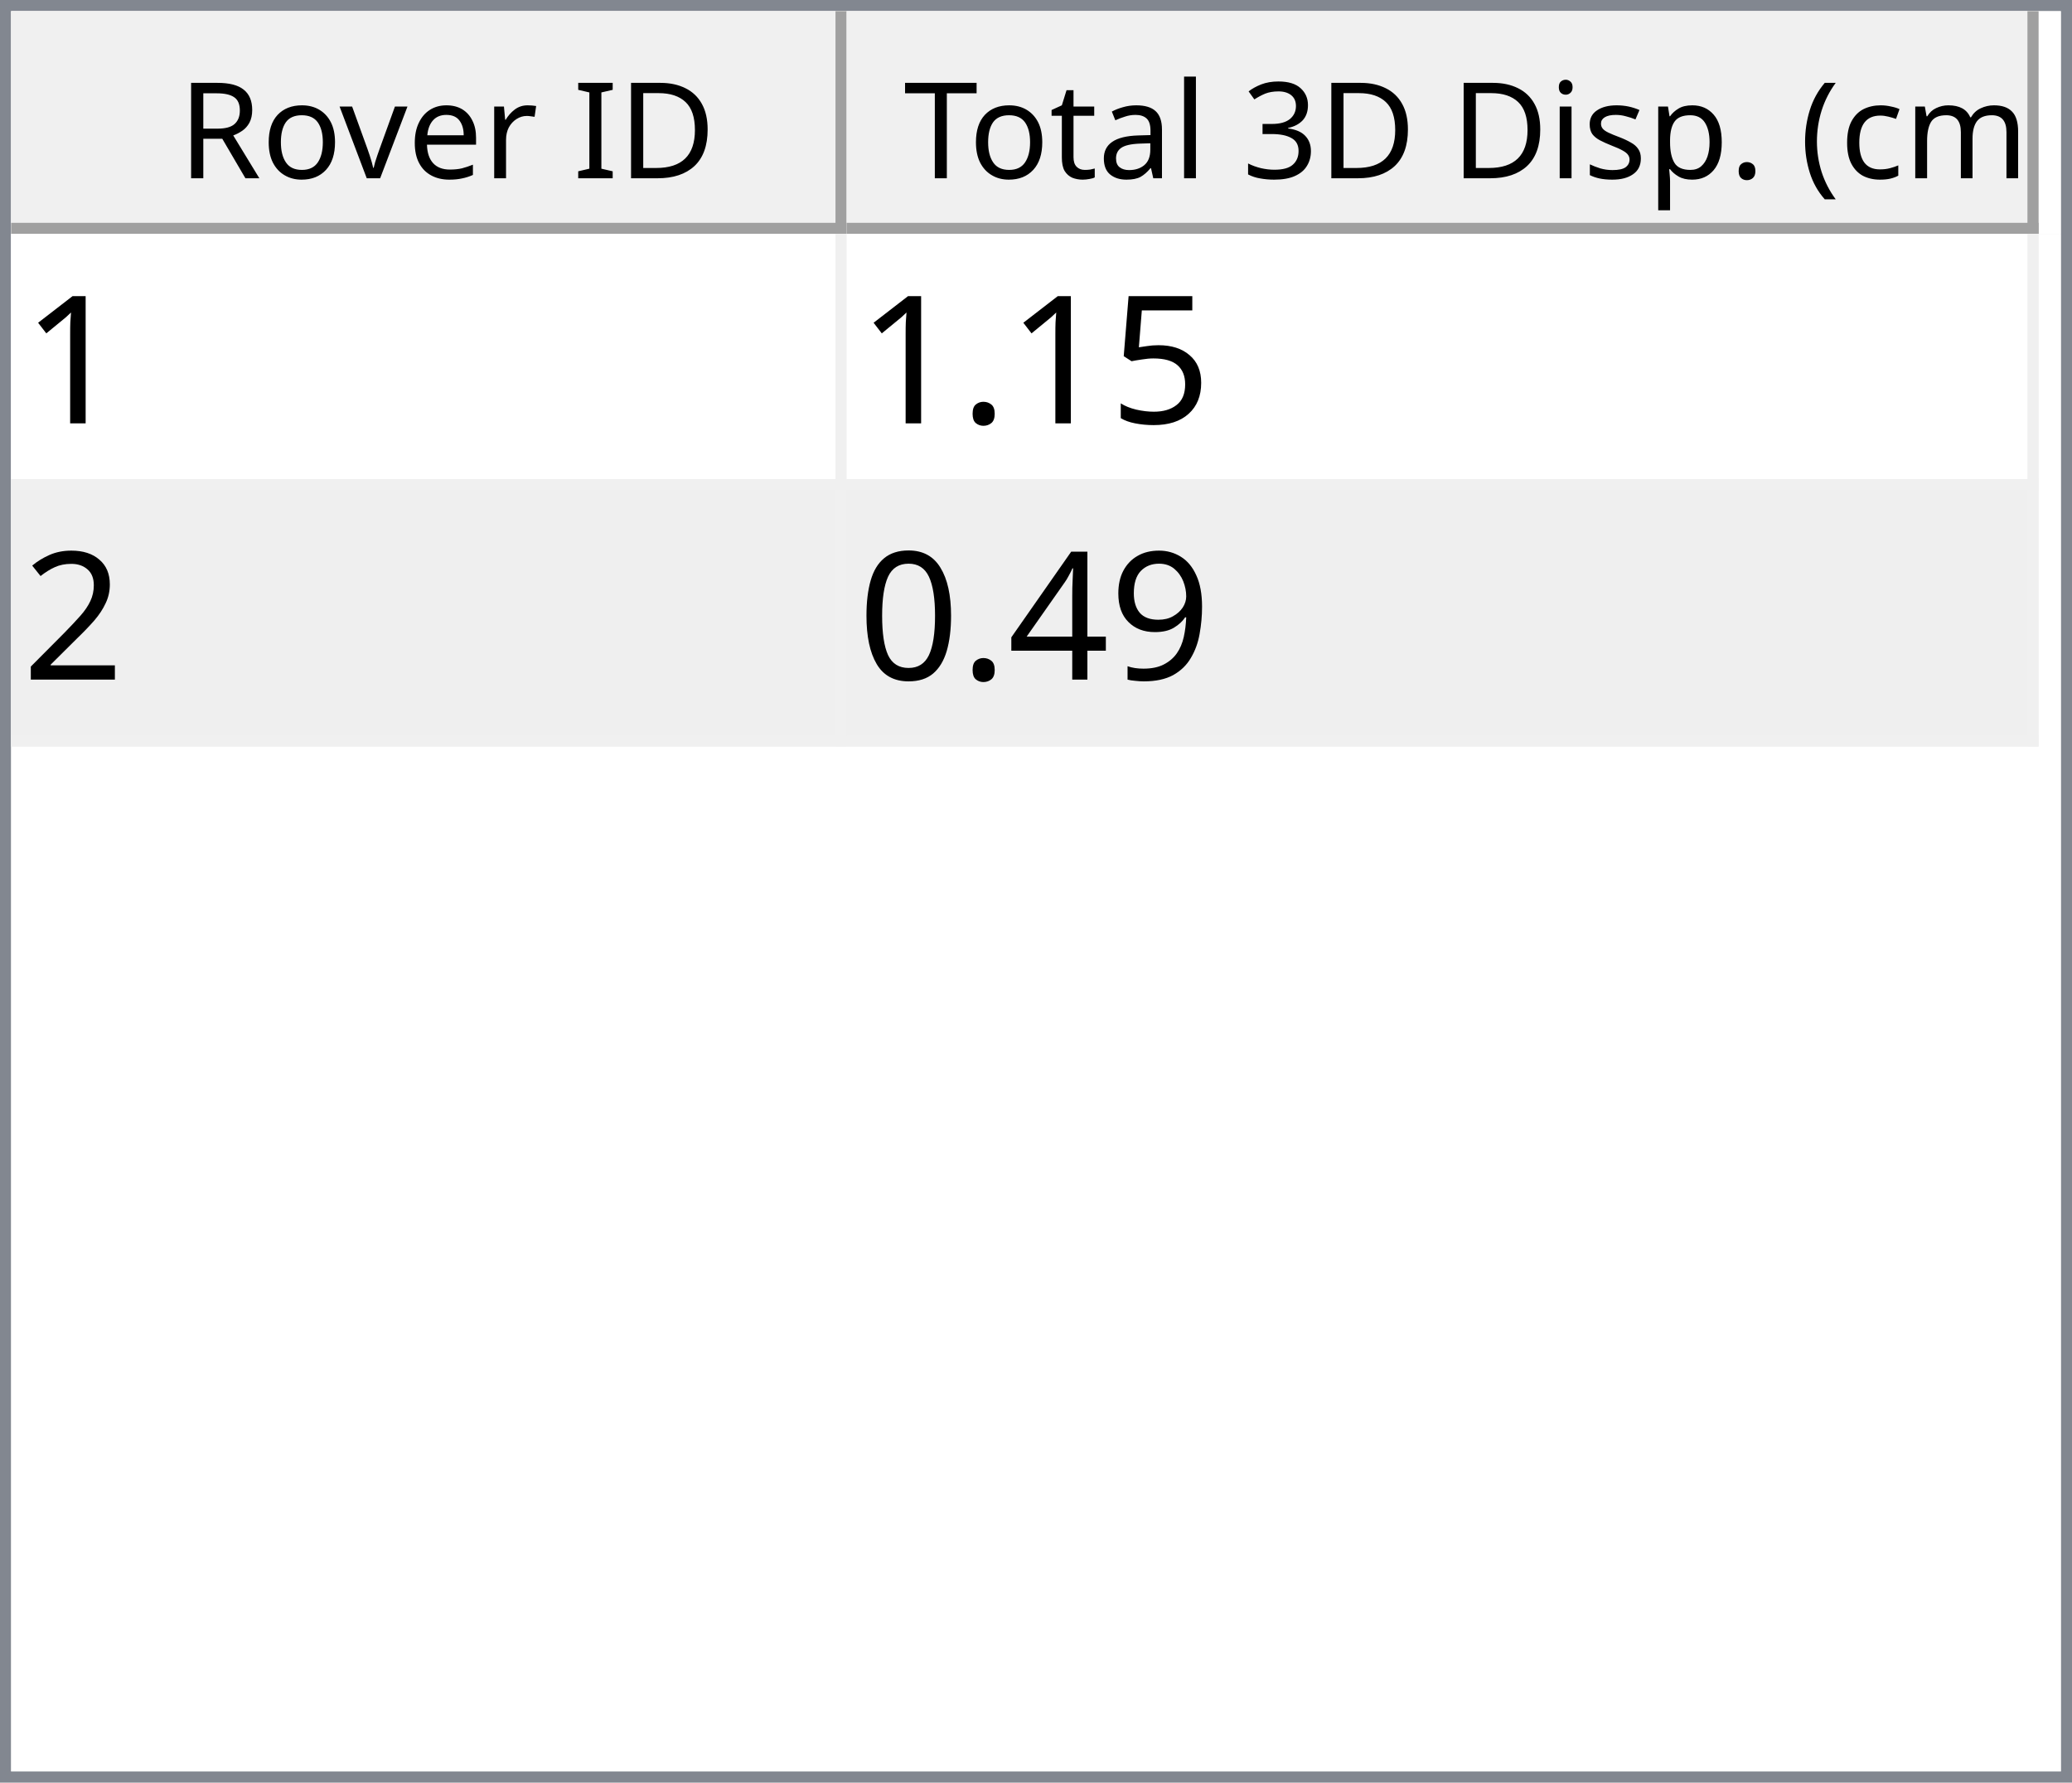
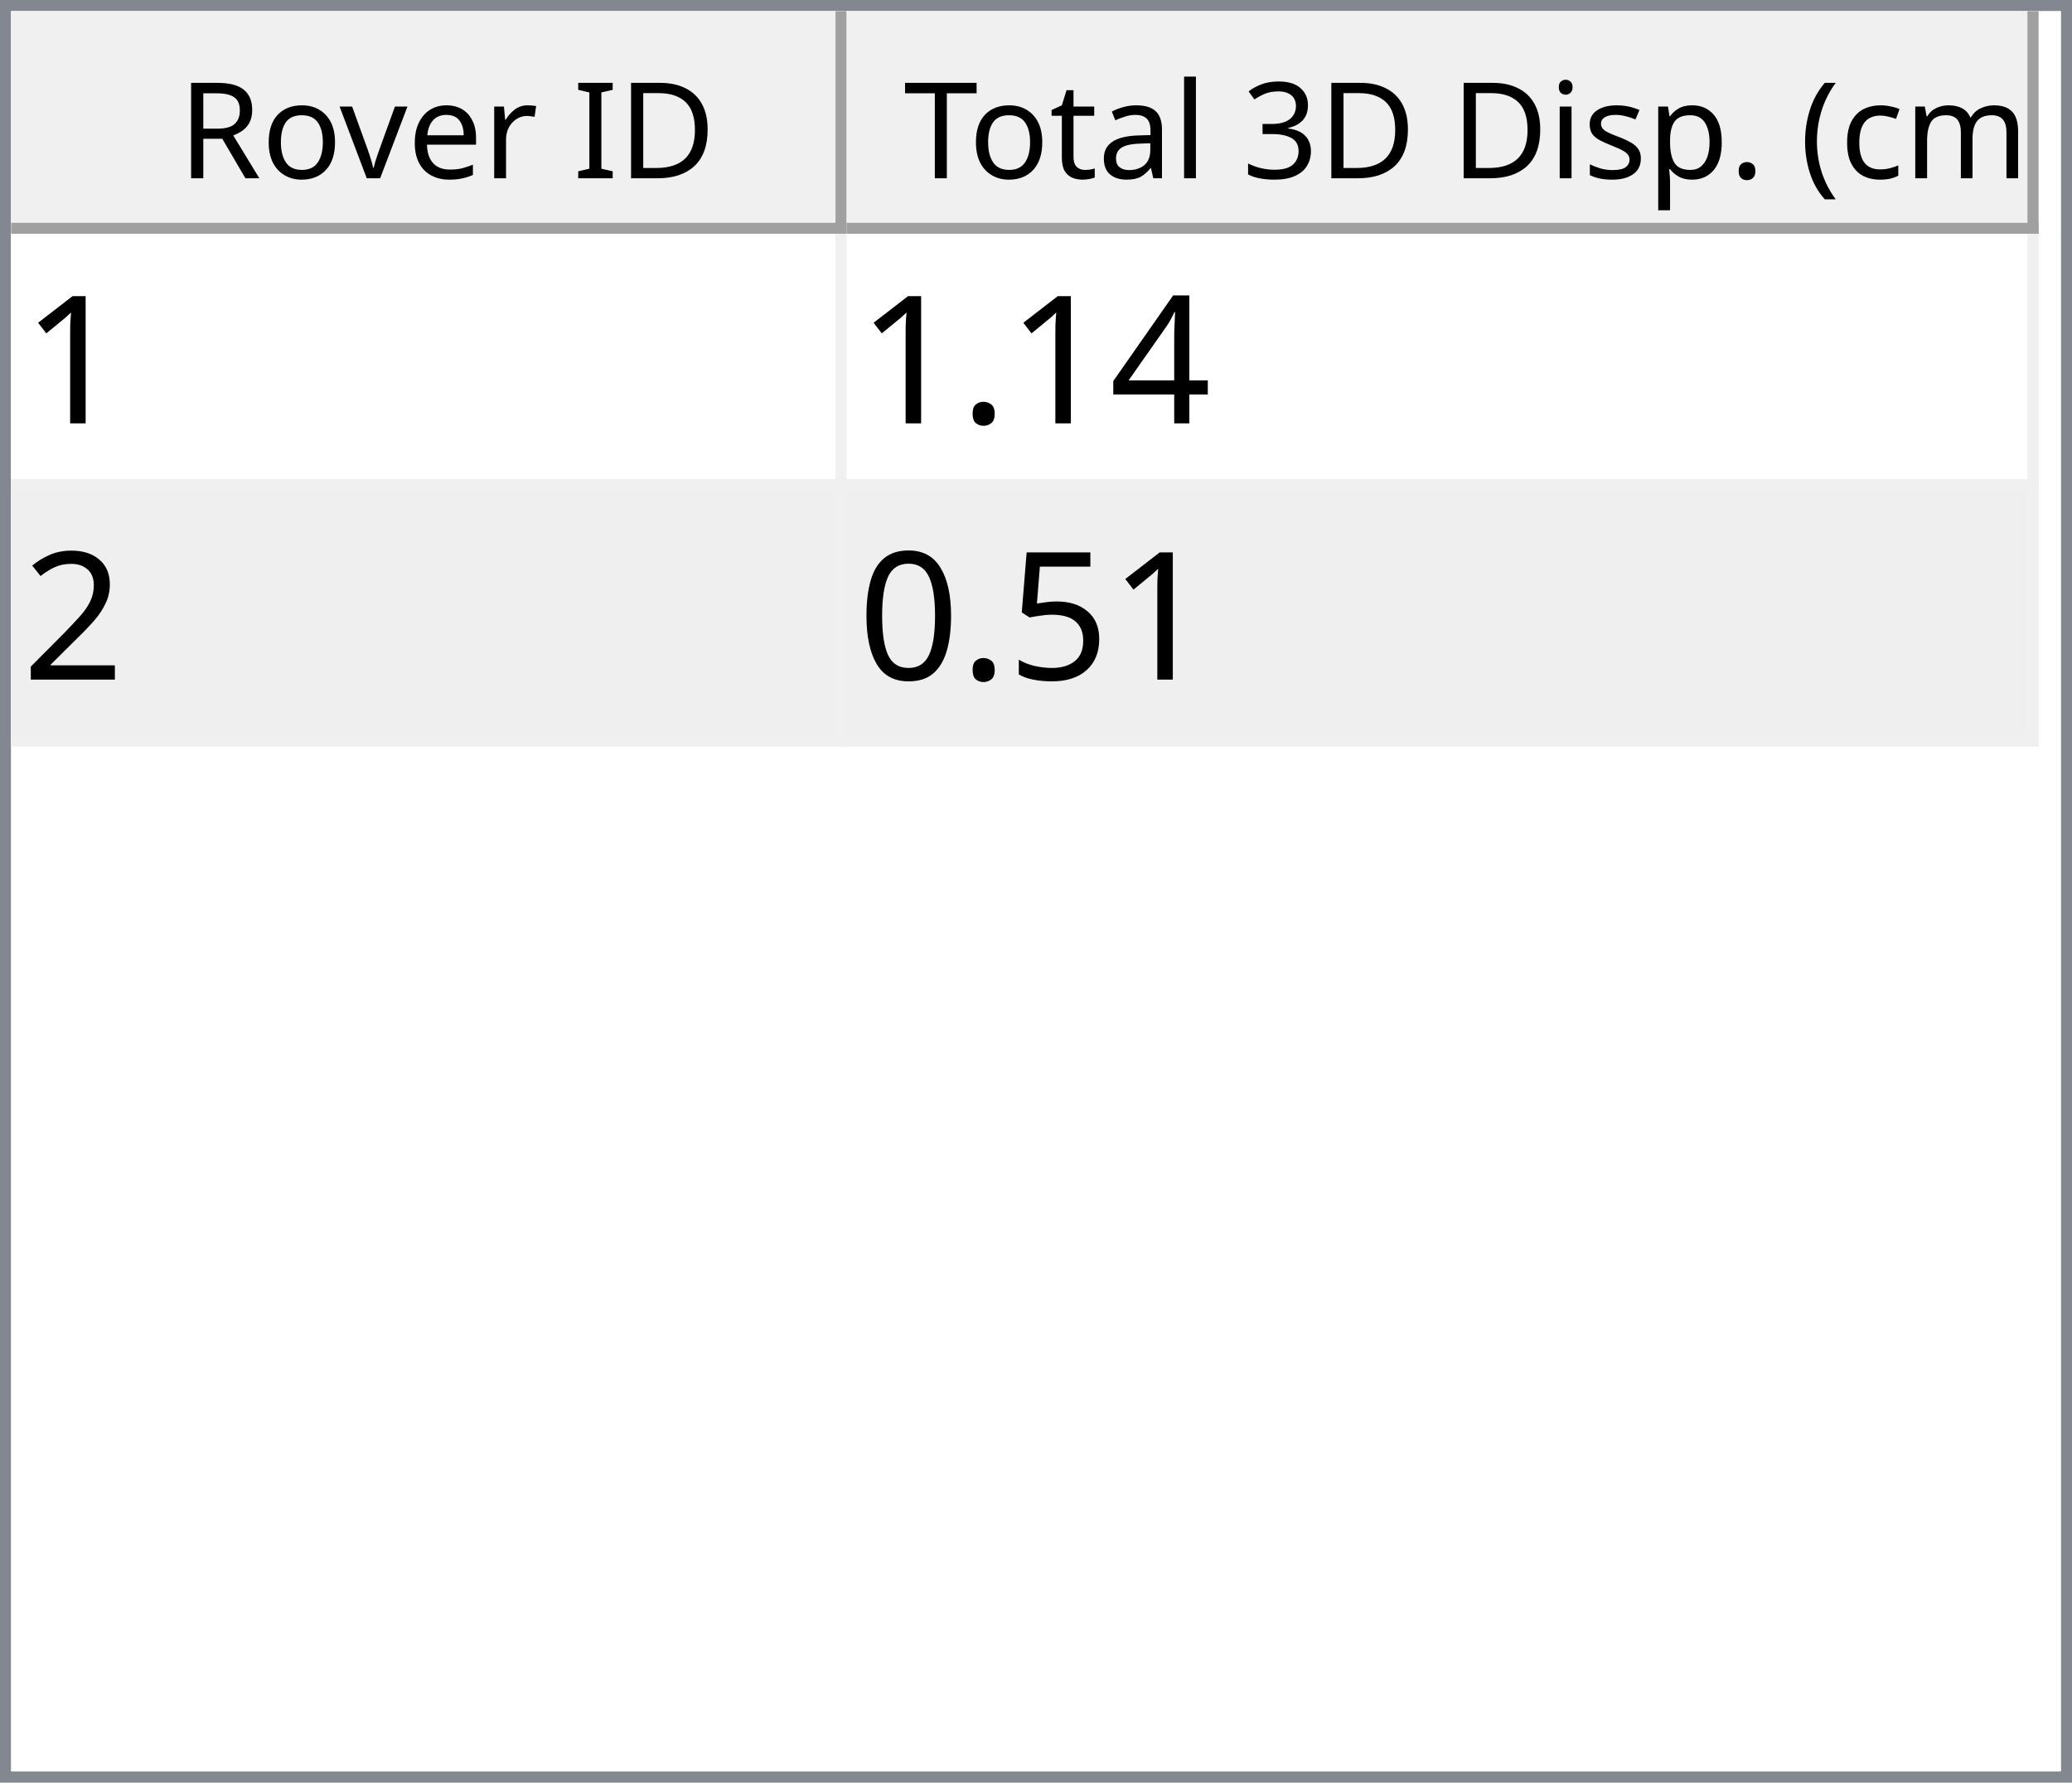
<svg xmlns="http://www.w3.org/2000/svg" style="fill-opacity:1; color-rendering:auto; color-interpolation:auto; text-rendering:auto; stroke:black; stroke-linecap:square; stroke-miterlimit:10; shape-rendering:auto; stroke-opacity:1; fill:black; stroke-dasharray:none; font-weight:normal; stroke-width:1; font-family:'Dialog'; font-style:normal; stroke-linejoin:miter; font-size:12px; stroke-dashoffset:0; image-rendering:auto;" width="186" height="160">
  <defs id="genericDefs" />
  <g>
    <defs id="defs1">
      <clipPath clipPathUnits="userSpaceOnUse" id="clipPath1">
        <path d="M0 0 L186 0 L186 160 L0 160 L0 0 Z" />
      </clipPath>
      <clipPath clipPathUnits="userSpaceOnUse" id="clipPath2">
        <path d="M0 0 L0 160 L186 160 L186 0 Z" />
      </clipPath>
      <clipPath clipPathUnits="userSpaceOnUse" id="clipPath3">
        <path d="M0 0 L0 20 L184 20 L184 0 Z" />
      </clipPath>
      <clipPath clipPathUnits="userSpaceOnUse" id="clipPath4">
        <path d="M0 0 L0 20 L75 20 L75 0 Z" />
      </clipPath>
      <clipPath clipPathUnits="userSpaceOnUse" id="clipPath5">
        <path d="M1 1 L1 19 L74 19 L74 1 Z" />
      </clipPath>
      <clipPath clipPathUnits="userSpaceOnUse" id="clipPath6">
        <path d="M0 0 L0 18 L73 18 L73 0 Z" />
      </clipPath>
      <clipPath clipPathUnits="userSpaceOnUse" id="clipPath7">
        <path d="M-0.5 -0.5 L-0.5 19.5 L74.5 19.5 L74.5 -0.5 Z" />
      </clipPath>
      <clipPath clipPathUnits="userSpaceOnUse" id="clipPath8">
        <path d="M0 0 L0 20 L107 20 L107 0 Z" />
      </clipPath>
      <clipPath clipPathUnits="userSpaceOnUse" id="clipPath9">
        <path d="M1 1 L1 19 L106 19 L106 1 Z" />
      </clipPath>
      <clipPath clipPathUnits="userSpaceOnUse" id="clipPath10">
        <path d="M0 0 L0 18 L105 18 L105 0 Z" />
      </clipPath>
      <clipPath clipPathUnits="userSpaceOnUse" id="clipPath11">
        <path d="M-0.5 -0.5 L-0.5 19.5 L106.5 19.5 L106.5 -0.5 Z" />
      </clipPath>
      <clipPath clipPathUnits="userSpaceOnUse" id="clipPath12">
        <path d="M0 0 L0 138 L184 138 L184 0 Z" />
      </clipPath>
      <clipPath clipPathUnits="userSpaceOnUse" id="clipPath13">
        <path d="M0 0 L0 46 L182 46 L182 0 Z" />
      </clipPath>
      <clipPath clipPathUnits="userSpaceOnUse" id="clipPath14">
        <path d="M-0.5 -0.5 L-0.5 45.5 L181.5 45.5 L181.5 -0.5 Z" />
      </clipPath>
      <clipPath clipPathUnits="userSpaceOnUse" id="clipPath15">
        <path d="M0 0 L0 22 L74 22 L74 0 Z" />
      </clipPath>
      <clipPath clipPathUnits="userSpaceOnUse" id="clipPath16">
        <path d="M0 0 L0 22 L106 22 L106 0 Z" />
      </clipPath>
      <font horiz-adv-x="64.551" id="font1">
        <font-face ascent="107.91" descent="25.098" units-per-em="100" style="font-style:normal; font-family:Segoe UI; font-weight:normal;" />
        <missing-glyph horiz-adv-x="64.551" d="M8.109 0 L8.109 68.266 L56.453 68.266 L56.453 0 L8.109 0 ZM15.328 7.234 L49.219 7.234 L49.219 61.031 L15.328 61.031 L15.328 7.234 Z" />
        <glyph unicode="D" horiz-adv-x="70.117" d="M9.188 0 L9.188 70.016 L28.516 70.016 Q65.531 70.016 65.531 35.891 Q65.531 19.672 55.25 9.836 Q44.969 0 27.734 0 L9.188 0 ZM17.391 62.594 L17.391 7.422 L27.828 7.422 Q41.609 7.422 49.273 14.797 Q56.938 22.172 56.938 35.688 Q56.938 62.594 28.328 62.594 L17.391 62.594 Z" />
        <glyph unicode="I" horiz-adv-x="26.611" d="M17.391 0 L9.188 0 L9.188 70.016 L17.391 70.016 L17.391 0 Z" />
        <glyph unicode=" " horiz-adv-x="27.393" d="" />
        <glyph unicode="r" horiz-adv-x="34.766" d="M34.188 41.891 Q32.078 43.5 28.125 43.5 Q23 43.5 19.555 38.672 Q16.109 33.844 16.109 25.484 L16.109 0 L8.109 0 L8.109 50 L16.109 50 L16.109 39.703 L16.312 39.703 Q18.016 44.969 21.531 47.922 Q25.047 50.875 29.391 50.875 Q32.516 50.875 34.188 50.203 L34.188 41.891 Z" />
        <glyph unicode="e" horiz-adv-x="52.295" d="M48.297 23 L12.984 23 Q13.188 14.656 17.484 10.109 Q21.781 5.562 29.297 5.562 Q37.75 5.562 44.828 11.141 L44.828 3.609 Q38.234 -1.172 27.391 -1.172 Q16.797 -1.172 10.742 5.641 Q4.688 12.453 4.688 24.812 Q4.688 36.469 11.305 43.82 Q17.922 51.172 27.734 51.172 Q37.547 51.172 42.922 44.828 Q48.297 38.484 48.297 27.203 L48.297 23 ZM40.094 29.781 Q40.047 36.719 36.75 40.578 Q33.453 44.438 27.594 44.438 Q21.922 44.438 17.969 40.383 Q14.016 36.328 13.094 29.781 L40.094 29.781 Z" />
        <glyph unicode="v" horiz-adv-x="47.9" d="M47.406 50 L27.484 0 L19.625 0 L0.688 50 L9.469 50 L22.172 13.672 Q23.578 9.672 23.922 6.688 L24.125 6.688 Q24.609 10.453 25.688 13.484 L38.969 50 L47.406 50 Z" />
        <glyph unicode="o" horiz-adv-x="58.594" d="M29 -1.172 Q17.922 -1.172 11.305 5.836 Q4.688 12.844 4.688 24.422 Q4.688 37.016 11.57 44.094 Q18.453 51.172 30.172 51.172 Q41.359 51.172 47.633 44.289 Q53.906 37.406 53.906 25.203 Q53.906 13.234 47.141 6.031 Q40.375 -1.172 29 -1.172 ZM29.594 44.438 Q21.875 44.438 17.383 39.188 Q12.891 33.938 12.891 24.703 Q12.891 15.828 17.43 10.695 Q21.969 5.562 29.594 5.562 Q37.359 5.562 41.531 10.594 Q45.703 15.625 45.703 24.906 Q45.703 34.281 41.531 39.359 Q37.359 44.438 29.594 44.438 Z" />
        <glyph unicode="R" horiz-adv-x="59.814" d="M59.375 0 L49.609 0 L37.891 19.625 Q36.281 22.359 34.766 24.289 Q33.25 26.219 31.664 27.438 Q30.078 28.656 28.25 29.219 Q26.422 29.781 24.125 29.781 L17.391 29.781 L17.391 0 L9.188 0 L9.188 70.016 L30.078 70.016 Q34.672 70.016 38.555 68.867 Q42.438 67.719 45.289 65.375 Q48.141 63.031 49.758 59.547 Q51.375 56.062 51.375 51.375 Q51.375 47.703 50.273 44.656 Q49.172 41.609 47.148 39.211 Q45.125 36.812 42.266 35.133 Q39.406 33.453 35.844 32.516 L35.844 32.328 Q37.594 31.547 38.891 30.547 Q40.188 29.547 41.359 28.18 Q42.531 26.812 43.68 25.078 Q44.828 23.344 46.234 21.047 L59.375 0 ZM17.391 62.594 L17.391 37.203 L28.516 37.203 Q31.594 37.203 34.203 38.133 Q36.812 39.062 38.719 40.797 Q40.625 42.531 41.703 45.047 Q42.781 47.562 42.781 50.688 Q42.781 56.297 39.141 59.445 Q35.5 62.594 28.609 62.594 L17.391 62.594 Z" />
        <glyph unicode=")" horiz-adv-x="30.176" d="M8.297 -15.922 L1.172 -15.922 Q16.406 2.344 16.406 26.812 Q16.406 51.469 1.078 70.016 L8.297 70.016 Q23.531 52.156 23.531 26.703 Q23.531 1.375 8.297 -15.922 Z" />
        <glyph unicode="m" horiz-adv-x="86.133" d="M79.109 0 L71.094 0 L71.094 28.719 Q71.094 37.016 68.531 40.727 Q65.969 44.438 59.906 44.438 Q54.781 44.438 51.195 39.75 Q47.609 35.062 47.609 28.516 L47.609 0 L39.594 0 L39.594 29.688 Q39.594 44.438 28.219 44.438 Q22.953 44.438 19.531 40.016 Q16.109 35.594 16.109 28.516 L16.109 0 L8.109 0 L8.109 50 L16.109 50 L16.109 42.094 L16.312 42.094 Q21.625 51.172 31.844 51.172 Q36.969 51.172 40.773 48.312 Q44.578 45.453 46 40.828 Q51.562 51.172 62.594 51.172 Q79.109 51.172 79.109 30.812 L79.109 0 Z" />
        <glyph unicode="c" horiz-adv-x="46.191" d="M42.188 2.297 Q36.422 -1.172 28.516 -1.172 Q17.828 -1.172 11.258 5.789 Q4.688 12.75 4.688 23.828 Q4.688 36.188 11.766 43.68 Q18.844 51.172 30.672 51.172 Q37.25 51.172 42.281 48.734 L42.281 40.531 Q36.719 44.438 30.375 44.438 Q22.703 44.438 17.797 38.945 Q12.891 33.453 12.891 24.516 Q12.891 15.719 17.508 10.641 Q22.125 5.562 29.891 5.562 Q36.422 5.562 42.188 9.906 L42.188 2.297 Z" />
        <glyph unicode="(" horiz-adv-x="30.176" d="M29.109 -15.922 L21.969 -15.922 Q6.844 1.375 6.844 26.703 Q6.844 52.156 21.969 70.016 L29.203 70.016 Q13.875 51.469 13.875 26.812 Q13.875 2.344 29.109 -15.922 Z" />
        <glyph unicode="." horiz-adv-x="21.68" d="M10.891 -1.078 Q8.641 -1.078 7.055 0.539 Q5.469 2.156 5.469 4.391 Q5.469 6.641 7.055 8.273 Q8.641 9.906 10.891 9.906 Q13.188 9.906 14.797 8.273 Q16.406 6.641 16.406 4.391 Q16.406 2.156 14.797 0.539 Q13.188 -1.078 10.891 -1.078 Z" />
        <glyph unicode="p" horiz-adv-x="58.789" d="M16.312 7.234 L16.109 7.234 L16.109 -23 L8.109 -23 L8.109 50 L16.109 50 L16.109 41.219 L16.312 41.219 Q22.219 51.172 33.594 51.172 Q43.266 51.172 48.688 44.461 Q54.109 37.75 54.109 26.469 Q54.109 13.922 48 6.375 Q41.891 -1.172 31.297 -1.172 Q21.578 -1.172 16.312 7.234 ZM16.109 27.391 L16.109 20.406 Q16.109 14.203 20.141 9.883 Q24.172 5.562 30.375 5.562 Q37.641 5.562 41.773 11.133 Q45.906 16.703 45.906 26.609 Q45.906 34.969 42.047 39.703 Q38.188 44.438 31.594 44.438 Q24.609 44.438 20.359 39.578 Q16.109 34.719 16.109 27.391 Z" />
        <glyph unicode="s" horiz-adv-x="42.432" d="M5.078 1.812 L5.078 10.406 Q11.625 5.562 19.484 5.562 Q30.031 5.562 30.031 12.594 Q30.031 14.594 29.125 15.992 Q28.219 17.391 26.68 18.461 Q25.141 19.531 23.07 20.383 Q21 21.234 18.609 22.172 Q15.281 23.484 12.766 24.828 Q10.25 26.172 8.57 27.859 Q6.891 29.547 6.031 31.695 Q5.172 33.844 5.172 36.719 Q5.172 40.234 6.789 42.945 Q8.406 45.656 11.086 47.484 Q13.766 49.312 17.211 50.242 Q20.656 51.172 24.312 51.172 Q30.812 51.172 35.938 48.922 L35.938 40.828 Q30.422 44.438 23.25 44.438 Q21 44.438 19.195 43.922 Q17.391 43.406 16.094 42.477 Q14.797 41.547 14.086 40.258 Q13.375 38.969 13.375 37.406 Q13.375 35.453 14.086 34.133 Q14.797 32.812 16.164 31.789 Q17.531 30.766 19.484 29.938 Q21.438 29.109 23.922 28.125 Q27.25 26.859 29.883 25.516 Q32.516 24.172 34.375 22.484 Q36.234 20.797 37.234 18.602 Q38.234 16.406 38.234 13.375 Q38.234 9.672 36.602 6.938 Q34.969 4.203 32.234 2.398 Q29.5 0.594 25.93 -0.289 Q22.359 -1.172 18.453 -1.172 Q10.75 -1.172 5.078 1.812 Z" />
        <glyph unicode="i" horiz-adv-x="24.219" d="M12.203 62.703 Q10.062 62.703 8.547 64.164 Q7.031 65.625 7.031 67.875 Q7.031 70.125 8.547 71.609 Q10.062 73.094 12.203 73.094 Q14.406 73.094 15.945 71.609 Q17.484 70.125 17.484 67.875 Q17.484 65.719 15.945 64.211 Q14.406 62.703 12.203 62.703 ZM16.109 0 L8.109 0 L8.109 50 L16.109 50 L16.109 0 Z" />
        <glyph unicode="3" horiz-adv-x="53.906" d="M46.531 19.828 Q46.531 15.094 44.75 11.211 Q42.969 7.328 39.719 4.57 Q36.469 1.812 31.93 0.297 Q27.391 -1.219 21.922 -1.219 Q11.922 -1.219 6 2.594 L6 11.188 Q13.094 5.609 22.219 5.609 Q25.875 5.609 28.828 6.539 Q31.781 7.469 33.906 9.227 Q36.031 10.984 37.18 13.477 Q38.328 15.969 38.328 19.094 Q38.328 32.812 18.797 32.812 L12.984 32.812 L12.984 39.594 L18.5 39.594 Q35.797 39.594 35.797 52.484 Q35.797 64.406 22.609 64.406 Q15.188 64.406 8.688 59.422 L8.688 67.188 Q15.375 71.188 24.609 71.188 Q29 71.188 32.57 69.969 Q36.141 68.75 38.68 66.555 Q41.219 64.359 42.609 61.281 Q44 58.203 44 54.5 Q44 40.672 30.031 36.719 L30.031 36.531 Q33.594 36.141 36.625 34.797 Q39.656 33.453 41.852 31.305 Q44.047 29.156 45.289 26.25 Q46.531 23.344 46.531 19.828 Z" />
        <glyph unicode="l" horiz-adv-x="24.219" d="M16.109 0 L8.109 0 L8.109 74.031 L16.109 74.031 L16.109 0 Z" />
        <glyph unicode="a" horiz-adv-x="50.879" d="M43.891 0 L35.891 0 L35.891 7.812 L35.688 7.812 Q30.469 -1.172 20.312 -1.172 Q12.844 -1.172 8.617 2.781 Q4.391 6.734 4.391 13.281 Q4.391 27.297 20.906 29.594 L35.891 31.688 Q35.891 44.438 25.594 44.438 Q16.547 44.438 9.281 38.281 L9.281 46.484 Q16.656 51.172 26.266 51.172 Q43.891 51.172 43.891 32.516 L43.891 0 ZM35.891 25.297 L23.828 23.641 Q18.266 22.859 15.43 20.875 Q12.594 18.891 12.594 13.875 Q12.594 10.203 15.211 7.883 Q17.828 5.562 22.172 5.562 Q28.125 5.562 32.008 9.742 Q35.891 13.922 35.891 20.312 L35.891 25.297 Z" />
        <glyph unicode="t" horiz-adv-x="33.887" d="M31.297 0.484 Q28.469 -1.078 23.828 -1.078 Q10.688 -1.078 10.688 13.578 L10.688 43.172 L2.094 43.172 L2.094 50 L10.688 50 L10.688 62.203 L18.703 64.797 L18.703 50 L31.297 50 L31.297 43.172 L18.703 43.172 L18.703 14.984 Q18.703 9.969 20.414 7.82 Q22.125 5.672 26.078 5.672 Q29.109 5.672 31.297 7.328 L31.297 0.484 Z" />
        <glyph unicode="T" horiz-adv-x="52.393" d="M50.594 62.594 L30.375 62.594 L30.375 0 L22.172 0 L22.172 62.594 L2 62.594 L2 70.016 L50.594 70.016 L50.594 62.594 Z" />
      </font>
      <font horiz-adv-x="75.0" id="font2">
        <font-face ascent="100.537" descent="21.973" units-per-em="100" style="font-style:normal; font-family:sans-serif; font-weight:normal;" />
        <missing-glyph horiz-adv-x="75.0" d="M12.5 0 L12.5 62.5 L62.5 62.5 L62.5 0 L12.5 0 ZM14.062 1.562 L60.938 1.562 L60.938 60.938 L14.062 60.938 L14.062 1.562 Z" />
        <glyph unicode="1" horiz-adv-x="55.615" d="M37.25 0 L28.469 0 L28.469 56 Q25.297 52.984 20.141 49.953 Q14.984 46.922 10.891 45.406 L10.891 53.906 Q18.266 57.375 23.781 62.305 Q29.297 67.234 31.594 71.875 L37.25 71.875 L37.25 0 Z" />
-         <glyph unicode="5" horiz-adv-x="55.615" d="M4.156 18.75 L13.375 19.531 Q14.406 12.797 18.141 9.398 Q21.875 6 27.156 6 Q33.5 6 37.891 10.789 Q42.281 15.578 42.281 23.484 Q42.281 31 38.062 35.352 Q33.844 39.703 27 39.703 Q22.75 39.703 19.336 37.773 Q15.922 35.844 13.969 32.766 L5.719 33.844 L12.641 70.609 L48.25 70.609 L48.25 62.203 L19.672 62.203 L15.828 42.969 Q22.266 47.469 29.344 47.469 Q38.719 47.469 45.164 40.969 Q51.609 34.469 51.609 24.266 Q51.609 14.547 45.953 7.469 Q39.062 -1.219 27.156 -1.219 Q17.391 -1.219 11.211 4.25 Q5.031 9.719 4.156 18.75 Z" />
+         <glyph unicode="4" horiz-adv-x="55.615" d="M32.328 0 L32.328 17.141 L1.266 17.141 L1.266 25.203 L33.938 71.578 L41.109 71.578 L41.109 25.203 L50.781 25.203 L50.781 17.141 L41.109 17.141 L41.109 0 L32.328 0 ZM32.328 25.203 L32.328 57.469 L9.906 25.203 L32.328 25.203 Z" />
        <glyph unicode="." horiz-adv-x="27.783" d="M9.078 0 L9.078 10.016 L19.094 10.016 L19.094 0 L9.078 0 Z" />
        <glyph unicode="2" horiz-adv-x="55.615" d="M50.344 8.453 L50.344 0 L3.031 0 Q2.938 3.172 4.047 6.109 Q5.859 10.938 9.836 15.625 Q13.812 20.312 21.344 26.469 Q33.016 36.031 37.117 41.625 Q41.219 47.219 41.219 52.203 Q41.219 57.422 37.477 61.008 Q33.734 64.594 27.734 64.594 Q21.391 64.594 17.578 60.789 Q13.766 56.984 13.719 50.25 L4.688 51.172 Q5.609 61.281 11.664 66.578 Q17.719 71.875 27.938 71.875 Q38.234 71.875 44.242 66.164 Q50.25 60.453 50.25 52 Q50.25 47.703 48.492 43.555 Q46.734 39.406 42.656 34.812 Q38.578 30.219 29.109 22.219 Q21.188 15.578 18.945 13.211 Q16.703 10.844 15.234 8.453 L50.344 8.453 Z" />
-         <glyph unicode="9" horiz-adv-x="55.615" d="M5.469 16.547 L13.922 17.328 Q14.984 11.375 18.016 8.688 Q21.047 6 25.781 6 Q29.828 6 32.883 7.859 Q35.938 9.719 37.891 12.82 Q39.844 15.922 41.164 21.195 Q42.484 26.469 42.484 31.938 Q42.484 32.516 42.438 33.688 Q39.797 29.5 35.234 26.883 Q30.672 24.266 25.344 24.266 Q16.453 24.266 10.305 30.711 Q4.156 37.156 4.156 47.703 Q4.156 58.594 10.578 65.234 Q17 71.875 26.656 71.875 Q33.641 71.875 39.43 68.117 Q45.219 64.359 48.219 57.398 Q51.219 50.438 51.219 37.25 Q51.219 23.531 48.242 15.406 Q45.266 7.281 39.383 3.031 Q33.5 -1.219 25.594 -1.219 Q17.188 -1.219 11.867 3.445 Q6.547 8.109 5.469 16.547 ZM41.453 48.141 Q41.453 55.719 37.43 60.156 Q33.406 64.594 27.734 64.594 Q21.875 64.594 17.531 59.812 Q13.188 55.031 13.188 47.406 Q13.188 40.578 17.312 36.305 Q21.438 32.031 27.484 32.031 Q33.594 32.031 37.523 36.305 Q41.453 40.578 41.453 48.141 Z" />
-         <glyph unicode="4" horiz-adv-x="55.615" d="M32.328 0 L32.328 17.141 L1.266 17.141 L1.266 25.203 L33.938 71.578 L41.109 71.578 L41.109 25.203 L50.781 25.203 L50.781 17.141 L41.109 17.141 L41.109 0 L32.328 0 ZM32.328 25.203 L32.328 57.469 L9.906 25.203 L32.328 25.203 Z" />
+         <glyph unicode="5" horiz-adv-x="55.615" d="M4.156 18.75 L13.375 19.531 Q14.406 12.797 18.141 9.398 Q21.875 6 27.156 6 Q33.5 6 37.891 10.789 Q42.281 15.578 42.281 23.484 Q42.281 31 38.062 35.352 Q33.844 39.703 27 39.703 Q22.75 39.703 19.336 37.773 Q15.922 35.844 13.969 32.766 L5.719 33.844 L12.641 70.609 L48.25 70.609 L48.25 62.203 L19.672 62.203 L15.828 42.969 Q22.266 47.469 29.344 47.469 Q38.719 47.469 45.164 40.969 Q51.609 34.469 51.609 24.266 Q51.609 14.547 45.953 7.469 Q39.062 -1.219 27.156 -1.219 Q17.391 -1.219 11.211 4.25 Q5.031 9.719 4.156 18.75 Z" />
        <glyph unicode="0" horiz-adv-x="55.615" d="M4.156 35.297 Q4.156 48 6.766 55.742 Q9.375 63.484 14.523 67.68 Q19.672 71.875 27.484 71.875 Q33.25 71.875 37.594 69.555 Q41.938 67.234 44.773 62.867 Q47.609 58.5 49.219 52.227 Q50.828 45.953 50.828 35.297 Q50.828 22.703 48.242 14.969 Q45.656 7.234 40.508 3.008 Q35.359 -1.219 27.484 -1.219 Q17.141 -1.219 11.234 6.203 Q4.156 15.141 4.156 35.297 ZM13.188 35.297 Q13.188 17.672 17.312 11.836 Q21.438 6 27.484 6 Q33.547 6 37.672 11.859 Q41.797 17.719 41.797 35.297 Q41.797 52.984 37.672 58.789 Q33.547 64.594 27.391 64.594 Q21.344 64.594 17.719 59.469 Q13.188 52.938 13.188 35.297 Z" />
      </font>
    </defs>
    <g style="fill:white; stroke:white;">
      <rect x="0" y="0" width="186" style="clip-path:url(#clipPath1); stroke:none;" height="160" />
    </g>
    <g style="fill:white; text-rendering:optimizeSpeed; color-rendering:optimizeSpeed; image-rendering:optimizeSpeed; shape-rendering:crispEdges; stroke:white; color-interpolation:sRGB;">
      <rect x="0" width="186" height="160" y="0" style="stroke:none;" />
      <path style="stroke:none;" d="M0 160 L186 160 L186 0 L0 0 Z" />
    </g>
    <g style="fill:rgb(240,240,240); font-family:'Segoe UI'; stroke:rgb(240,240,240);">
      <rect x="0" y="0" width="186" style="clip-path:url(#clipPath2); stroke:none;" height="160" />
    </g>
    <g style="fill:rgb(130,135,144); font-family:'Segoe UI'; stroke:rgb(130,135,144);">
      <path d="M0 0 L186 0 L186 160 L0 160 L0 0 ZM1 1 L185 1 L185 159 L1 159 L1 1 Z" style="fill-rule:evenodd; clip-path:url(#clipPath2); stroke:none;" />
    </g>
    <g style="fill:white; font-family:'Segoe UI'; stroke:white;" transform="translate(1,1)">
      <rect x="0" y="0" width="184" style="clip-path:url(#clipPath3); stroke:none;" height="20" />
    </g>
    <g style="fill:rgb(240,240,240); font-family:'Segoe UI'; stroke:rgb(240,240,240);" transform="translate(1,1)">
      <rect x="0" y="0" width="75" style="clip-path:url(#clipPath4); stroke:none;" height="20" />
    </g>
    <g style="font-family:'Segoe UI';" transform="translate(2,2)">
      <text x="14" xml:space="preserve" y="14" style="clip-path:url(#clipPath6); stroke:none;">Rover ID</text>
    </g>
    <g style="fill:rgb(160,160,160); font-family:'Segoe UI'; stroke:rgb(160,160,160); stroke-linejoin:bevel;" transform="translate(1.5,1.5)">
      <line x1="74" x2="74" y1="0" style="fill:none; clip-path:url(#clipPath7);" y2="19" />
    </g>
    <g style="fill:rgb(160,160,160); font-family:'Segoe UI'; stroke:rgb(160,160,160); stroke-linejoin:bevel;" transform="matrix(1,0,0,1,1,1) translate(0.5,0.5)">
      <line x1="0" x2="74" y1="19" style="fill:none; clip-path:url(#clipPath7);" y2="19" />
    </g>
    <g style="fill:rgb(240,240,240); font-family:'Segoe UI'; stroke:rgb(240,240,240);" transform="translate(76,1)">
      <rect x="0" y="0" width="107" style="clip-path:url(#clipPath8); stroke:none;" height="20" />
    </g>
    <g style="font-family:'Segoe UI';" transform="translate(77,2)">
      <text x="1" xml:space="preserve" y="14" style="clip-path:url(#clipPath10); stroke:none;"> Total 3D Disp. (cm)</text>
    </g>
    <g style="fill:rgb(160,160,160); font-family:'Segoe UI'; stroke:rgb(160,160,160); stroke-linejoin:bevel;" transform="translate(76.5,1.5)">
      <line x1="106" x2="106" y1="0" style="fill:none; clip-path:url(#clipPath11);" y2="19" />
    </g>
    <g style="fill:rgb(160,160,160); font-family:'Segoe UI'; stroke:rgb(160,160,160); stroke-linejoin:bevel;" transform="matrix(1,0,0,1,76,1) translate(0.5,0.5)">
      <line x1="0" x2="106" y1="19" style="fill:none; clip-path:url(#clipPath11);" y2="19" />
    </g>
    <g style="fill:white; font-family:'Segoe UI'; stroke:white;" transform="translate(1,21)">
      <rect x="0" y="0" width="184" style="clip-path:url(#clipPath12); stroke:none;" height="138" />
    </g>
    <g style="fill:rgb(240,240,240); font-size:16px; font-family:sans-serif; stroke:rgb(240,240,240);" transform="translate(1,21)">
      <rect x="0" y="0" width="182" style="clip-path:url(#clipPath13); stroke:none;" height="46" />
      <line transform="translate(0.5,0.5)" x1="0" x2="181" y1="22" style="clip-path:url(#clipPath14); fill:none; stroke-linejoin:bevel;" y2="22" />
    </g>
    <g transform="matrix(1,0,0,1,1,21) translate(0.5,0.5)" style="fill:rgb(240,240,240); font-size:16px; font-family:sans-serif; stroke:rgb(240,240,240); stroke-linejoin:bevel;">
      <line x1="0" x2="181" y1="45" style="fill:none; clip-path:url(#clipPath14);" y2="45" />
    </g>
    <g transform="matrix(1,0,0,1,1,21) translate(0.5,0.5)" style="fill:rgb(240,240,240); font-size:16px; font-family:sans-serif; stroke:rgb(240,240,240); stroke-linejoin:bevel;">
      <line x1="74" x2="74" y1="0" style="fill:none; clip-path:url(#clipPath14);" y2="45" />
    </g>
    <g transform="matrix(1,0,0,1,1,21) translate(0.5,0.5)" style="fill:rgb(240,240,240); font-size:16px; font-family:sans-serif; stroke:rgb(240,240,240); stroke-linejoin:bevel;">
      <line x1="181" x2="181" y1="0" style="fill:none; clip-path:url(#clipPath14);" y2="45" />
    </g>
    <g style="fill:white; font-size:16px; font-family:sans-serif; stroke:white;" transform="matrix(1,0,0,1,1,21)">
      <rect x="0" y="0" width="74" style="clip-path:url(#clipPath15); stroke:none;" height="22" />
      <text x="1" y="17" style="fill:black; clip-path:url(#clipPath15); stroke:none;" xml:space="preserve">1</text>
    </g>
    <g style="fill:white; font-size:16px; font-family:sans-serif; stroke:white;" transform="matrix(1,0,0,1,1,21) translate(75,0)">
      <rect x="0" y="0" width="106" style="clip-path:url(#clipPath16); stroke:none;" height="22" />
-       <text x="1" y="17" style="fill:black; clip-path:url(#clipPath16); stroke:none;" xml:space="preserve">1.15</text>
+       <text x="1" y="17" style="fill:black; clip-path:url(#clipPath16); stroke:none;" xml:space="preserve">1.14</text>
    </g>
    <g style="fill:rgb(239,239,239); font-size:16px; font-family:sans-serif; stroke:rgb(239,239,239);" transform="matrix(1,0,0,1,1,21) translate(0,23)">
      <rect x="0" y="0" width="74" style="clip-path:url(#clipPath15); stroke:none;" height="22" />
      <text x="1" y="17" style="fill:black; clip-path:url(#clipPath15); stroke:none;" xml:space="preserve">2</text>
    </g>
    <g style="fill:rgb(239,239,239); font-size:16px; font-family:sans-serif; stroke:rgb(239,239,239);" transform="matrix(1,0,0,1,1,21) translate(75,23)">
      <rect x="0" y="0" width="106" style="clip-path:url(#clipPath16); stroke:none;" height="22" />
-       <text x="1" y="17" style="fill:black; clip-path:url(#clipPath16); stroke:none;" xml:space="preserve">0.49</text>
+       <text x="1" y="17" style="fill:black; clip-path:url(#clipPath16); stroke:none;" xml:space="preserve">0.51</text>
    </g>
  </g>
</svg>
